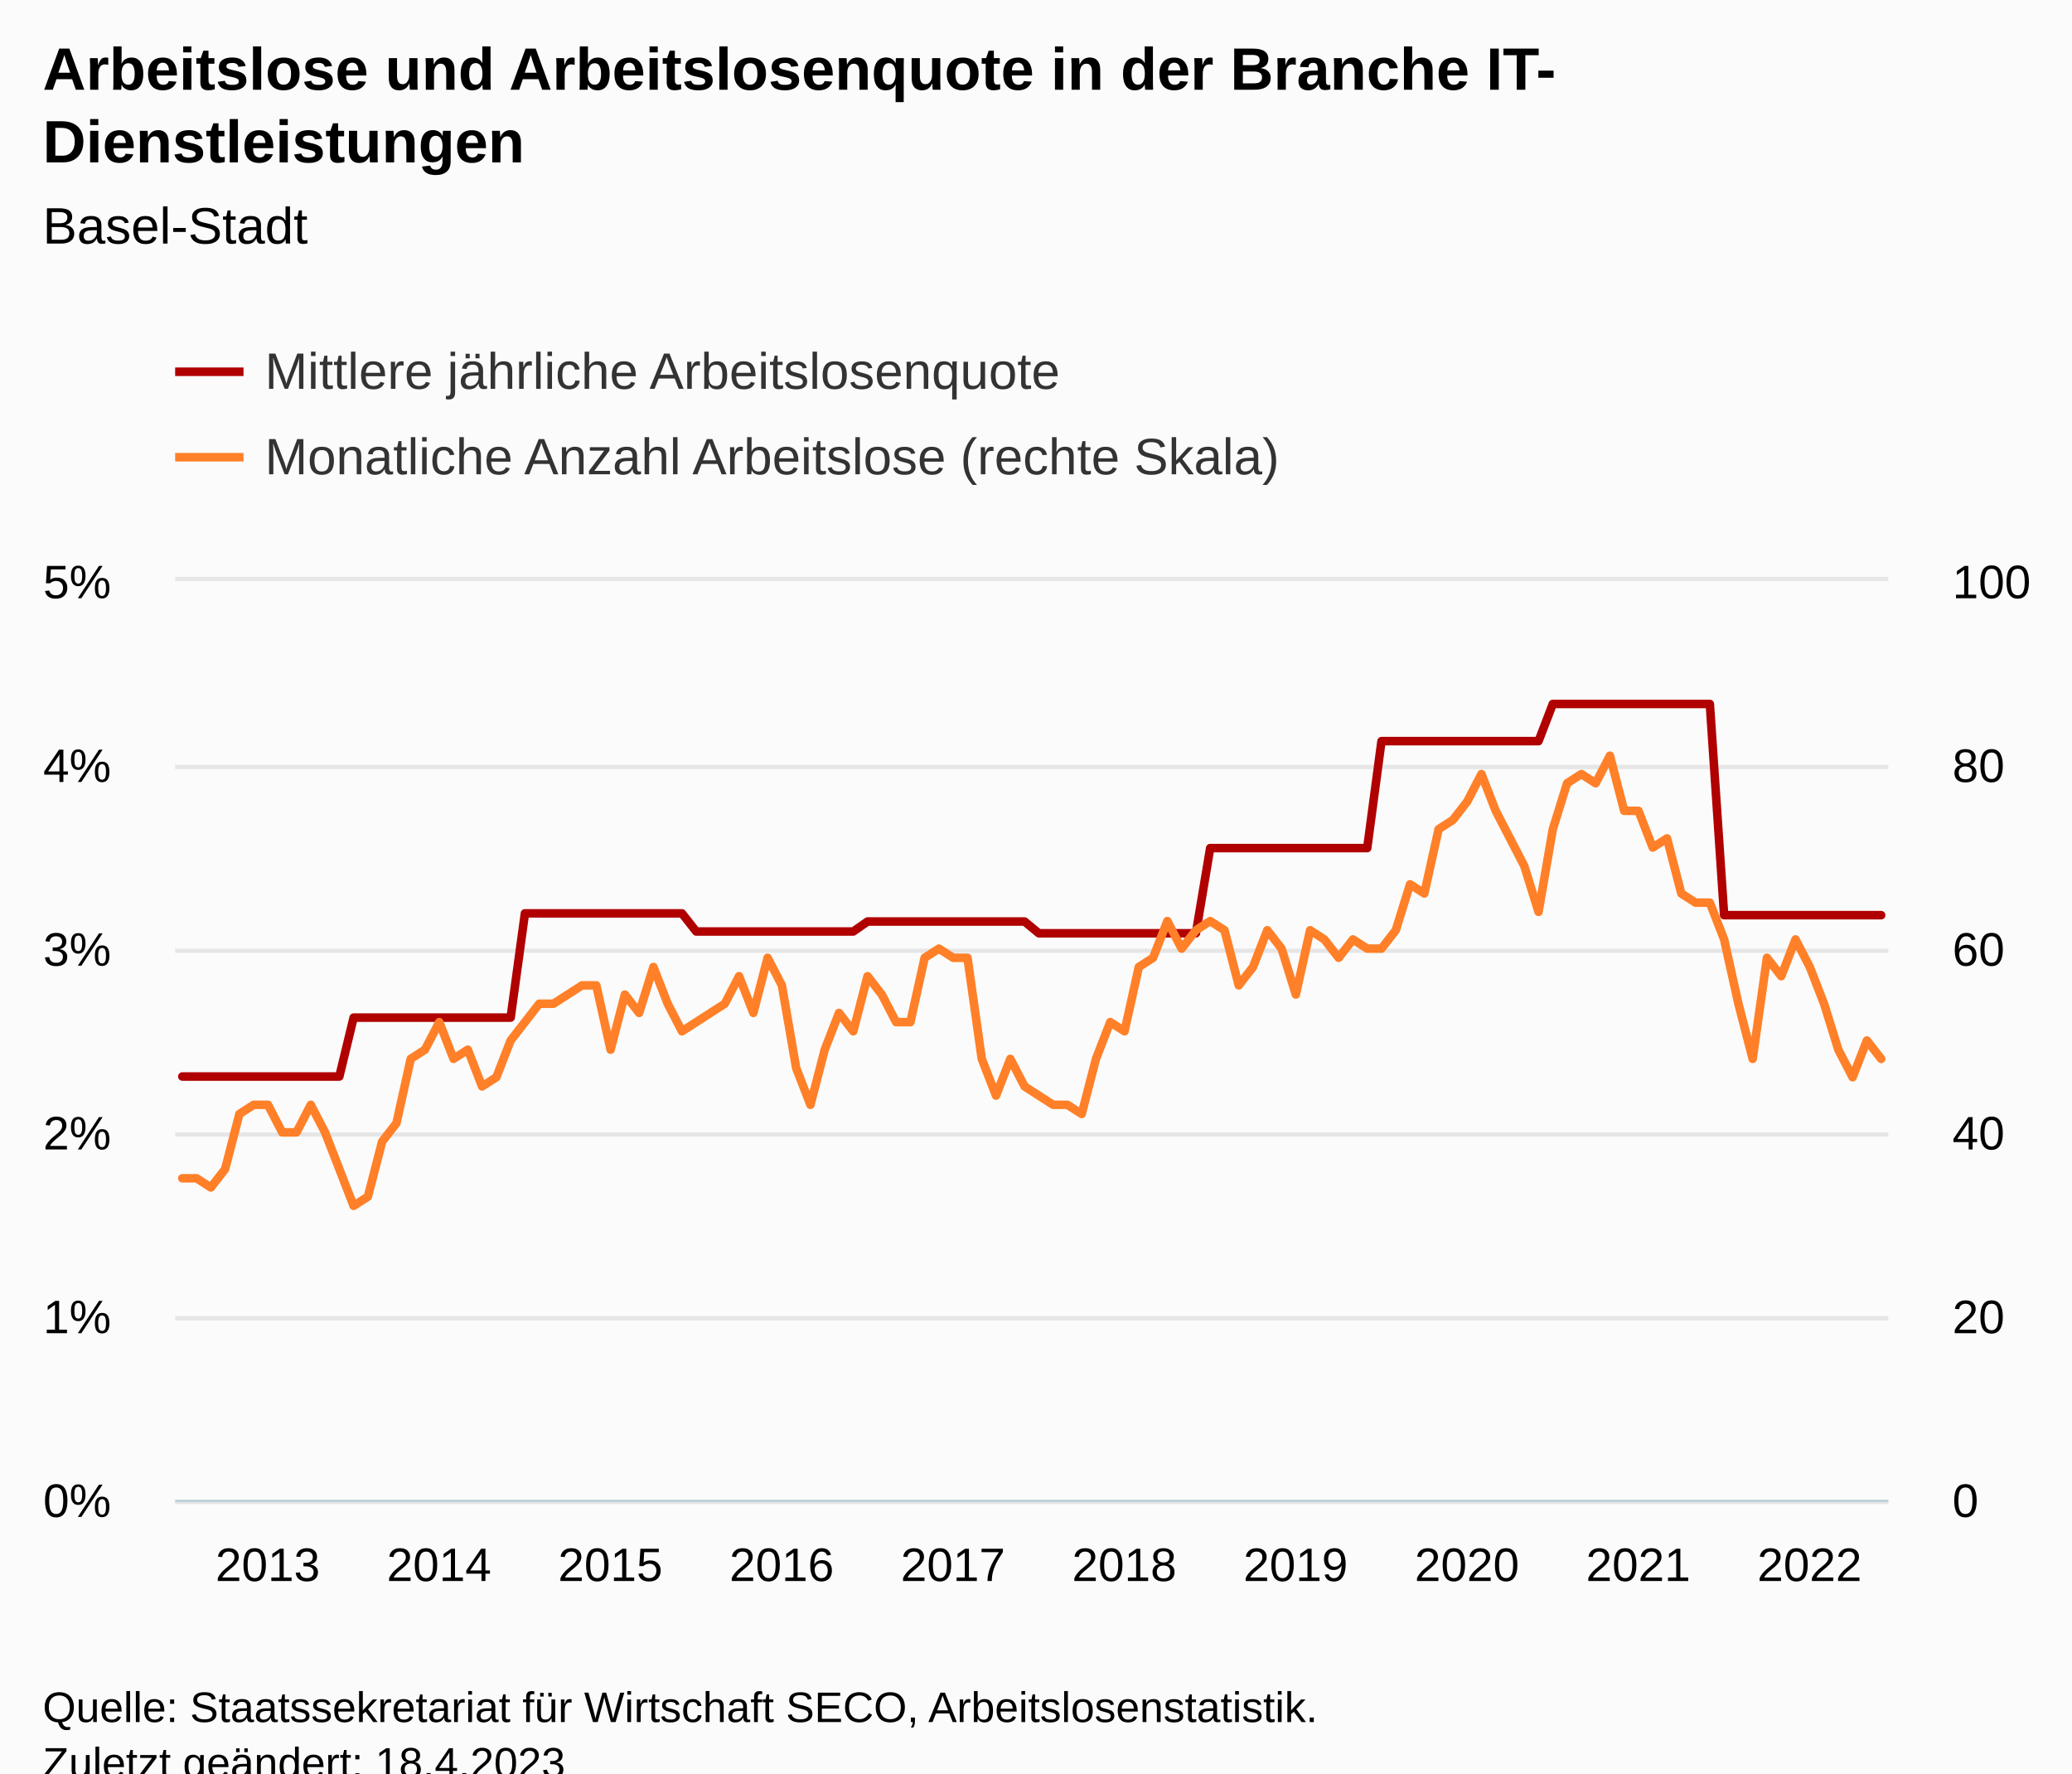
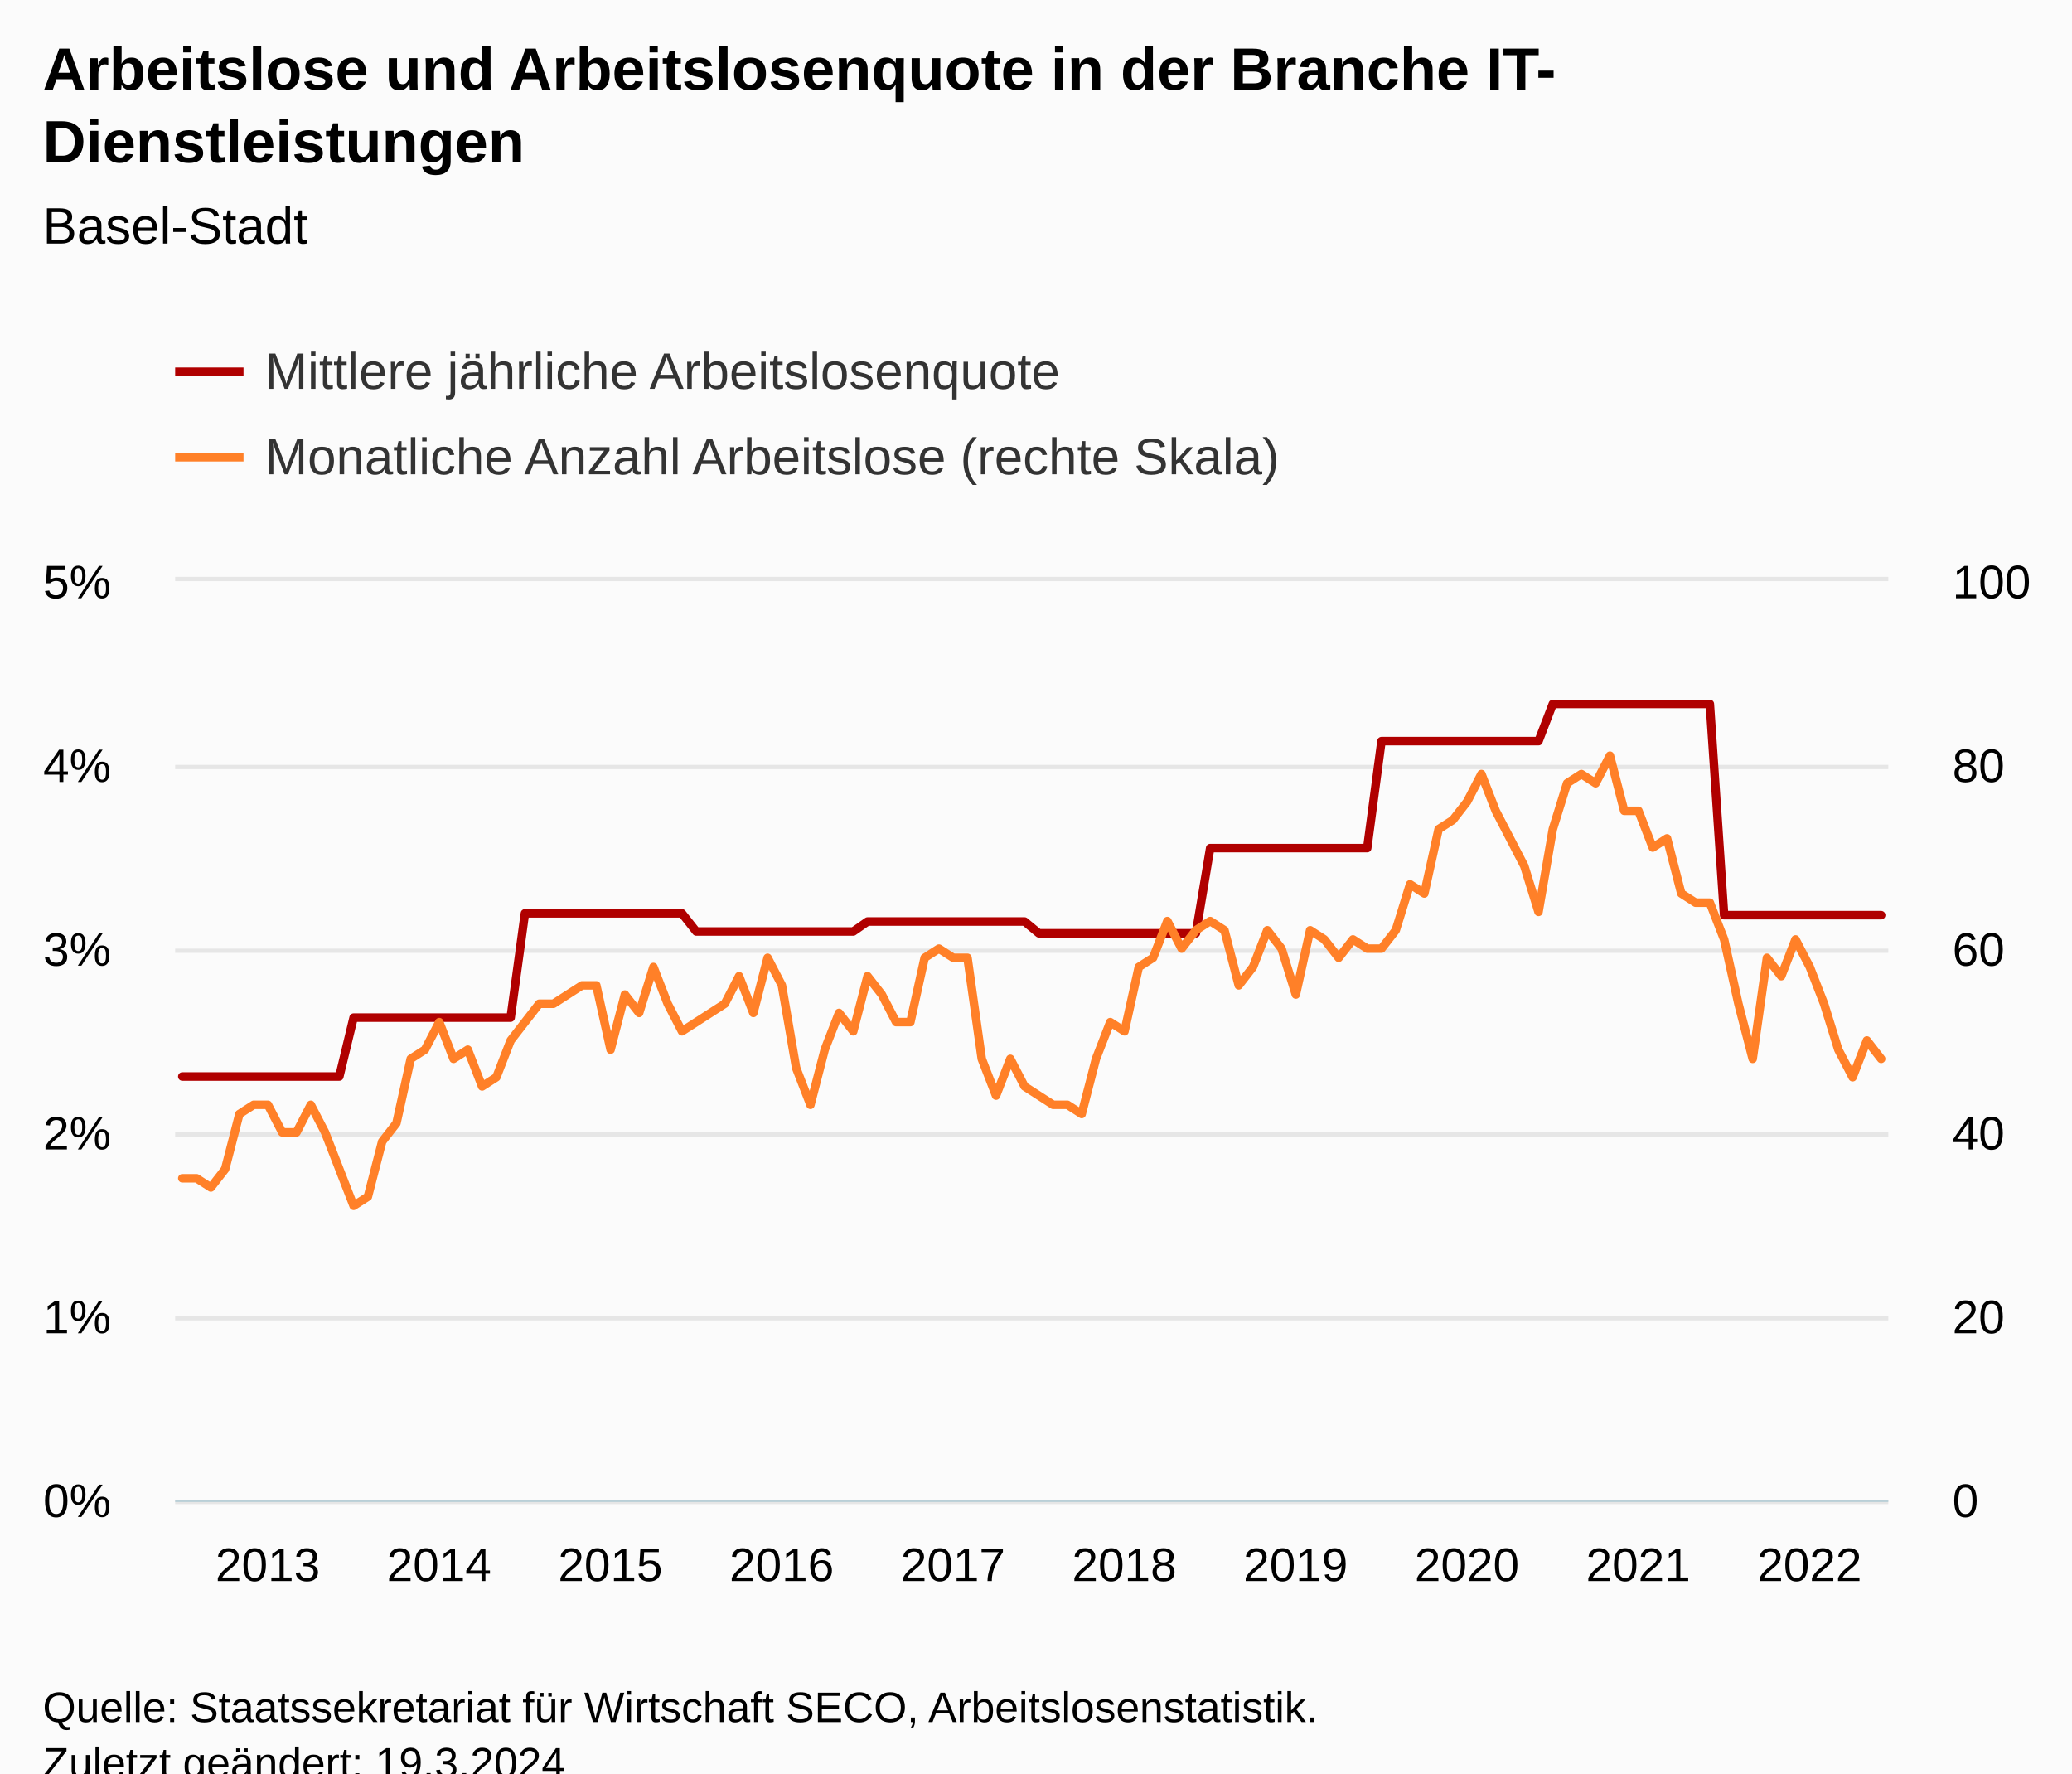
<svg xmlns="http://www.w3.org/2000/svg" version="1.1" class="highcharts-root" style="font-family:Arial;font-size:12px;" viewBox="0 0 485 415">
  <defs>
-     <clipPath id="highcharts-il0b7kt-249-">
+     <clipPath id="highcharts-8mqbnjw-249-">
      <rect x="0" y="0" width="401" height="215" fill="none" />
    </clipPath>
-     <clipPath id="highcharts-il0b7kt-370-">
+     <clipPath id="highcharts-8mqbnjw-370-">
      <rect x="0" y="0" width="401" height="215" fill="none" />
    </clipPath>
-     <clipPath id="highcharts-il0b7kt-491-">
+     <clipPath id="highcharts-8mqbnjw-491-">
      <rect x="0" y="0" width="401" height="215" fill="none" />
    </clipPath>
-     <clipPath id="highcharts-il0b7kt-492-">
+     <clipPath id="highcharts-8mqbnjw-492-">
      <rect x="41" y="136" width="401" height="215" fill="none" />
    </clipPath>
  </defs>
  <rect fill="#fbfbfb" class="highcharts-background" x="0" y="0" width="485" height="428" rx="0" ry="0" />
  <rect fill="none" class="highcharts-plot-background" x="41" y="136" width="401" height="215" />
  <g class="highcharts-pane-group" data-z-index="0" />
  <g class="highcharts-grid highcharts-xaxis-grid" data-z-index="1">
    <path fill="none" data-z-index="1" class="highcharts-grid-line" d="M 42.5 136 L 42.5 351" opacity="1" />
    <path fill="none" data-z-index="1" class="highcharts-grid-line" d="M 82.5 136 L 82.5 351" opacity="1" />
    <path fill="none" data-z-index="1" class="highcharts-grid-line" d="M 122.5 136 L 122.5 351" opacity="1" />
    <path fill="none" data-z-index="1" class="highcharts-grid-line" d="M 162.5 136 L 162.5 351" opacity="1" />
    <path fill="none" data-z-index="1" class="highcharts-grid-line" d="M 202.5 136 L 202.5 351" opacity="1" />
    <path fill="none" data-z-index="1" class="highcharts-grid-line" d="M 242.5 136 L 242.5 351" opacity="1" />
    <path fill="none" data-z-index="1" class="highcharts-grid-line" d="M 282.5 136 L 282.5 351" opacity="1" />
    <path fill="none" data-z-index="1" class="highcharts-grid-line" d="M 322.5 136 L 322.5 351" opacity="1" />
    <path fill="none" data-z-index="1" class="highcharts-grid-line" d="M 362.5 136 L 362.5 351" opacity="1" />
    <path fill="none" data-z-index="1" class="highcharts-grid-line" d="M 403.5 136 L 403.5 351" opacity="1" />
  </g>
  <g class="highcharts-grid highcharts-yaxis-grid" data-z-index="1">
    <path fill="none" stroke="#e6e6e6" stroke-width="1" data-z-index="1" class="highcharts-grid-line" d="M 41 351.5 L 442 351.5" opacity="1" />
    <path fill="none" stroke="#e6e6e6" stroke-width="1" data-z-index="1" class="highcharts-grid-line" d="M 41 308.5 L 442 308.5" opacity="1" />
    <path fill="none" stroke="#e6e6e6" stroke-width="1" data-z-index="1" class="highcharts-grid-line" d="M 41 265.5 L 442 265.5" opacity="1" />
    <path fill="none" stroke="#e6e6e6" stroke-width="1" data-z-index="1" class="highcharts-grid-line" d="M 41 222.5 L 442 222.5" opacity="1" />
    <path fill="none" stroke="#e6e6e6" stroke-width="1" data-z-index="1" class="highcharts-grid-line" d="M 41 179.5 L 442 179.5" opacity="1" />
    <path fill="none" stroke="#e6e6e6" stroke-width="1" data-z-index="1" class="highcharts-grid-line" d="M 41 135.5 L 442 135.5" opacity="1" />
  </g>
  <g class="highcharts-grid highcharts-yaxis-grid" data-z-index="1">
    <path fill="none" data-z-index="1" class="highcharts-grid-line" d="M 41 351.5 L 442 351.5" opacity="1" />
    <path fill="none" data-z-index="1" class="highcharts-grid-line" d="M 41 308.5 L 442 308.5" opacity="1" />
    <path fill="none" data-z-index="1" class="highcharts-grid-line" d="M 41 265.5 L 442 265.5" opacity="1" />
    <path fill="none" data-z-index="1" class="highcharts-grid-line" d="M 41 222.5 L 442 222.5" opacity="1" />
    <path fill="none" data-z-index="1" class="highcharts-grid-line" d="M 41 179.5 L 442 179.5" opacity="1" />
    <path fill="none" data-z-index="1" class="highcharts-grid-line" d="M 41 136.5 L 442 136.5" opacity="1" />
  </g>
  <rect fill="none" class="highcharts-plot-border" data-z-index="1" x="41" y="136" width="401" height="215" />
  <g class="highcharts-axis highcharts-xaxis" data-z-index="2">
    <path fill="none" class="highcharts-axis-line" stroke="#B9CFD7" stroke-width="0.5" data-z-index="7" d="M 41 351.25 L 442 351.25" />
  </g>
  <g class="highcharts-axis highcharts-yaxis" data-z-index="2">
    <path fill="none" class="highcharts-axis-line" data-z-index="7" d="M 41 136 L 41 351" />
  </g>
  <g class="highcharts-axis highcharts-yaxis" data-z-index="2">
    <path fill="none" class="highcharts-axis-line" data-z-index="7" d="M 442 136 L 442 351" />
  </g>
  <g class="highcharts-series-group" data-z-index="3">
-     <g class="highcharts-series highcharts-series-0 highcharts-line-series" data-z-index="0.1" opacity="1" transform="translate(41,136) scale(1 1)" clip-path="url(#highcharts-il0b7kt-370-)">
+     <g class="highcharts-series highcharts-series-0 highcharts-line-series" data-z-index="0.1" opacity="1" transform="translate(41,136) scale(1 1)" clip-path="url(#highcharts-8mqbnjw-370-)">
      <path fill="none" d="M 1.671 115.932 L 5.013 115.932 L 8.354 115.932 L 11.696 115.932 L 15.037 115.932 L 18.379 115.932 L 21.721 115.932 L 25.062 115.932 L 28.404 115.932 L 31.746 115.932 L 35.087 115.932 L 38.429 115.932 L 41.771 102.146 L 45.112 102.146 L 48.454 102.146 L 51.796 102.146 L 55.138 102.146 L 58.479 102.146 L 61.821 102.146 L 65.162 102.146 L 68.504 102.146 L 71.846 102.146 L 75.188 102.146 L 78.529 102.146 L 81.871 77.748 L 85.213 77.748 L 88.554 77.748 L 91.896 77.748 L 95.237 77.748 L 98.579 77.748 L 101.921 77.748 L 105.263 77.748 L 108.604 77.748 L 111.946 77.748 L 115.287 77.748 L 118.629 77.748 L 121.971 81.992 L 125.312 81.992 L 128.654 81.992 L 131.996 81.992 L 135.338 81.992 L 138.679 81.992 L 142.021 81.992 L 145.363 81.992 L 148.704 81.992 L 152.046 81.992 L 155.387 81.992 L 158.729 81.992 L 162.071 79.657 L 165.412 79.657 L 168.754 79.657 L 172.096 79.657 L 175.438 79.657 L 178.779 79.657 L 182.121 79.657 L 185.463 79.657 L 188.804 79.657 L 192.146 79.657 L 195.488 79.657 L 198.829 79.657 L 202.171 82.414 L 205.512 82.414 L 208.854 82.414 L 212.196 82.414 L 215.537 82.414 L 218.879 82.414 L 222.221 82.414 L 225.562 82.414 L 228.904 82.414 L 232.246 82.414 L 235.588 82.414 L 238.929 82.414 L 242.271 62.475 L 245.613 62.475 L 248.954 62.475 L 252.296 62.475 L 255.637 62.475 L 258.979 62.475 L 262.321 62.475 L 265.663 62.475 L 269.004 62.475 L 272.346 62.475 L 275.688 62.475 L 279.029 62.475 L 282.371 37.444 L 285.712 37.444 L 289.054 37.444 L 292.396 37.444 L 295.738 37.444 L 299.079 37.444 L 302.421 37.444 L 305.762 37.444 L 309.104 37.444 L 312.446 37.444 L 315.788 37.444 L 319.129 37.444 L 322.471 28.745 L 325.812 28.745 L 329.154 28.745 L 332.496 28.745 L 335.837 28.745 L 339.179 28.745 L 342.521 28.745 L 345.863 28.745 L 349.204 28.745 L 352.546 28.745 L 355.887 28.745 L 359.229 28.745 L 362.571 78.174 L 365.913 78.174 L 369.254 78.174 L 372.596 78.174 L 375.938 78.174 L 379.279 78.174 L 382.621 78.174 L 385.962 78.174 L 389.304 78.174 L 392.646 78.174 L 395.988 78.174 L 399.329 78.174" class="highcharts-graph" data-z-index="1" stroke="#B00000" stroke-width="2" stroke-linejoin="round" stroke-linecap="round" />
    </g>
    <g class="highcharts-markers highcharts-series-0 highcharts-line-series" data-z-index="0.1" opacity="1" transform="translate(41,136) scale(1 1)" clip-path="none" />
-     <g class="highcharts-series highcharts-series-1 highcharts-line-series" data-z-index="0.1" opacity="1" transform="translate(41,136) scale(1 1)" clip-path="url(#highcharts-il0b7kt-491-)">
+     <g class="highcharts-series highcharts-series-1 highcharts-line-series" data-z-index="0.1" opacity="1" transform="translate(41,136) scale(1 1)" clip-path="url(#highcharts-8mqbnjw-491-)">
      <path fill="none" d="M 1.671 139.75 L 5.013 139.75 L 8.354 141.9 L 11.696 137.6 L 15.037 124.7 L 18.379 122.55 L 21.721 122.55 L 25.062 129 L 28.404 129 L 31.746 122.55 L 35.087 129 L 38.429 137.6 L 41.771 146.2 L 45.112 144.05 L 48.454 131.15 L 51.796 126.85 L 55.138 111.8 L 58.479 109.65 L 61.821 103.2 L 65.162 111.8 L 68.504 109.65 L 71.846 118.25 L 75.188 116.1 L 78.529 107.5 L 81.871 103.2 L 85.213 98.9 L 88.554 98.9 L 91.896 96.75 L 95.237 94.6 L 98.579 94.6 L 101.921 109.65 L 105.263 96.75 L 108.604 101.05 L 111.946 90.3 L 115.287 98.9 L 118.629 105.35 L 121.971 103.2 L 125.312 101.05 L 128.654 98.9 L 131.996 92.45 L 135.338 101.05 L 138.679 88.15 L 142.021 94.6 L 145.363 113.95 L 148.704 122.55 L 152.046 109.65 L 155.387 101.05 L 158.729 105.35 L 162.071 92.45 L 165.412 96.75 L 168.754 103.2 L 172.096 103.2 L 175.438 88.15 L 178.779 86 L 182.121 88.15 L 185.463 88.15 L 188.804 111.8 L 192.146 120.4 L 195.488 111.8 L 198.829 118.25 L 202.171 120.4 L 205.512 122.55 L 208.854 122.55 L 212.196 124.7 L 215.537 111.8 L 218.879 103.2 L 222.221 105.35 L 225.562 90.3 L 228.904 88.15 L 232.246 79.55 L 235.588 86 L 238.929 81.7 L 242.271 79.55 L 245.613 81.7 L 248.954 94.6 L 252.296 90.3 L 255.637 81.7 L 258.979 86 L 262.321 96.75 L 265.663 81.7 L 269.004 83.85 L 272.346 88.15 L 275.688 83.85 L 279.029 86 L 282.371 86 L 285.712 81.7 L 289.054 70.95 L 292.396 73.1 L 295.738 58.05 L 299.079 55.9 L 302.421 51.6 L 305.762 45.15 L 309.104 53.75 L 312.446 60.2 L 315.788 66.65 L 319.129 77.4 L 322.471 58.05 L 325.812 47.3 L 329.154 45.15 L 332.496 47.3 L 335.837 40.85 L 339.179 53.75 L 342.521 53.75 L 345.863 62.35 L 349.204 60.2 L 352.546 73.1 L 355.887 75.25 L 359.229 75.25 L 362.571 83.85 L 365.913 98.9 L 369.254 111.8 L 372.596 88.15 L 375.938 92.45 L 379.279 83.85 L 382.621 90.3 L 385.962 98.9 L 389.304 109.65 L 392.646 116.1 L 395.988 107.5 L 399.329 111.8" class="highcharts-graph" data-z-index="1" stroke="#FF8028" stroke-width="2" stroke-linejoin="round" stroke-linecap="round" />
    </g>
    <g class="highcharts-markers highcharts-series-1 highcharts-line-series" data-z-index="0.1" opacity="1" transform="translate(41,136) scale(1 1)" clip-path="none" />
  </g>
  <text x="10" text-anchor="start" class="highcharts-title" data-z-index="4" style="color:#000000;font-size:14px;font-weight:bold;fill:#000000;" y="21">
    <tspan>Arbeitslose und Arbeitslosenquote in der Branche IT-</tspan>
    <tspan dy="17" x="10">Dienstleistungen</tspan>
  </text>
  <text x="10" text-anchor="start" class="highcharts-subtitle" data-z-index="4" style="color:#000000;font-size:12px;font-weight:normal;fill:#000000;" y="57">
    <tspan>Basel-Stadt</tspan>
  </text>
  <text x="10" text-anchor="start" class="highcharts-caption" data-z-index="4" style="color:#666666;fill:#666666;" y="385" />
  <g class="highcharts-legend" data-z-index="7" transform="translate(33,73)">
    <rect fill="none" class="highcharts-legend-box" rx="0" ry="0" x="0" y="0" width="279" height="51" visibility="visible" />
    <g data-z-index="1">
      <g>
        <g class="highcharts-legend-item highcharts-line-series highcharts-color-undefined highcharts-series-0" data-z-index="1" transform="translate(8,3)">
          <path fill="none" d="M 0 11 L 16 11" class="highcharts-graph" stroke="#B00000" stroke-width="2" />
          <text x="21" style="color:#333333;cursor:pointer;font-size:12px;font-weight:normal;fill:#333333;" text-anchor="start" data-z-index="2" y="15">
            <tspan>Mittlere jährliche Arbeitslosenquote</tspan>
          </text>
        </g>
        <g class="highcharts-legend-item highcharts-line-series highcharts-color-undefined highcharts-series-1" data-z-index="1" transform="translate(8,23)">
          <path fill="none" d="M 0 11 L 16 11" class="highcharts-graph" stroke="#FF8028" stroke-width="2" />
          <text x="21" y="15" style="color:#333333;cursor:pointer;font-size:12px;font-weight:normal;fill:#333333;" text-anchor="start" data-z-index="2">
            <tspan>Monatliche Anzahl Arbeitslose (rechte Skala)</tspan>
          </text>
        </g>
      </g>
    </g>
  </g>
  <g class="highcharts-axis-labels highcharts-xaxis-labels" data-z-index="7">
    <text x="62.671" style="color:#000000;cursor:default;font-size:11px;fill:#000000;" text-anchor="middle" transform="translate(0,0)" y="370" opacity="1">2013</text>
    <text x="102.771" style="color:#000000;cursor:default;font-size:11px;fill:#000000;" text-anchor="middle" transform="translate(0,0)" y="370" opacity="1">2014</text>
    <text x="142.871" style="color:#000000;cursor:default;font-size:11px;fill:#000000;" text-anchor="middle" transform="translate(0,0)" y="370" opacity="1">2015</text>
    <text x="182.971" style="color:#000000;cursor:default;font-size:11px;fill:#000000;" text-anchor="middle" transform="translate(0,0)" y="370" opacity="1">2016</text>
    <text x="223.071" style="color:#000000;cursor:default;font-size:11px;fill:#000000;" text-anchor="middle" transform="translate(0,0)" y="370" opacity="1">2017</text>
    <text x="263.171" style="color:#000000;cursor:default;font-size:11px;fill:#000000;" text-anchor="middle" transform="translate(0,0)" y="370" opacity="1">2018</text>
    <text x="303.271" style="color:#000000;cursor:default;font-size:11px;fill:#000000;" text-anchor="middle" transform="translate(0,0)" y="370" opacity="1">2019</text>
    <text x="343.371" style="color:#000000;cursor:default;font-size:11px;fill:#000000;" text-anchor="middle" transform="translate(0,0)" y="370" opacity="1">2020</text>
    <text x="383.471" style="color:#000000;cursor:default;font-size:11px;fill:#000000;" text-anchor="middle" transform="translate(0,0)" y="370" opacity="1">2021</text>
    <text x="423.571" style="color:#000000;cursor:default;font-size:11px;fill:#000000;" text-anchor="middle" transform="translate(0,0)" y="370" opacity="1">2022</text>
  </g>
  <g class="highcharts-axis-labels highcharts-yaxis-labels" data-z-index="7">
    <text x="26" style="color:#000000;cursor:default;font-size:11px;fill:#000000;" text-anchor="end" transform="translate(0,0)" y="355" opacity="1">0%</text>
    <text x="26" style="color:#000000;cursor:default;font-size:11px;fill:#000000;" text-anchor="end" transform="translate(0,0)" y="312" opacity="1">1%</text>
    <text x="26" style="color:#000000;cursor:default;font-size:11px;fill:#000000;" text-anchor="end" transform="translate(0,0)" y="269" opacity="1">2%</text>
    <text x="26" style="color:#000000;cursor:default;font-size:11px;fill:#000000;" text-anchor="end" transform="translate(0,0)" y="226" opacity="1">3%</text>
    <text x="26" style="color:#000000;cursor:default;font-size:11px;fill:#000000;" text-anchor="end" transform="translate(0,0)" y="183" opacity="1">4%</text>
    <text x="26" style="color:#000000;cursor:default;font-size:11px;fill:#000000;" text-anchor="end" transform="translate(0,0)" y="140" opacity="1">5%</text>
  </g>
  <g class="highcharts-axis-labels highcharts-yaxis-labels" data-z-index="7">
    <text x="457" style="color:#000000;cursor:default;font-size:11px;fill:#000000;" text-anchor="start" transform="translate(0,0)" y="355" opacity="1">0</text>
    <text x="457" style="color:#000000;cursor:default;font-size:11px;fill:#000000;" text-anchor="start" transform="translate(0,0)" y="312" opacity="1">20</text>
    <text x="457" style="color:#000000;cursor:default;font-size:11px;fill:#000000;" text-anchor="start" transform="translate(0,0)" y="269" opacity="1">40</text>
    <text x="457" style="color:#000000;cursor:default;font-size:11px;fill:#000000;" text-anchor="start" transform="translate(0,0)" y="226" opacity="1">60</text>
    <text x="457" style="color:#000000;cursor:default;font-size:11px;fill:#000000;" text-anchor="start" transform="translate(0,0)" y="183" opacity="1">80</text>
    <text x="457" style="color:#000000;cursor:default;font-size:11px;fill:#000000;" text-anchor="start" transform="translate(0,0)" y="140" opacity="1">100</text>
  </g>
  <text x="10" class="highcharts-credits" text-anchor="start" data-z-index="8" style="cursor:default;color:#000000;font-size:10px;fill:#000000;" y="403">
    <tspan>Quelle: Staatssekretariat für Wirtschaft SECO, Arbeitslosenstatistik.</tspan>
-     <tspan x="10" dy="13">Zuletzt geändert: 18.4.2023</tspan>
+     <tspan x="10" dy="13">Zuletzt geändert: 19.3.2024</tspan>
  </text>
-   <g class="highcharts-control-points" data-z-index="99" clip-path="url(#highcharts-il0b7kt-492-)" />
+   <g class="highcharts-control-points" data-z-index="99" clip-path="url(#highcharts-8mqbnjw-492-)" />
</svg>
